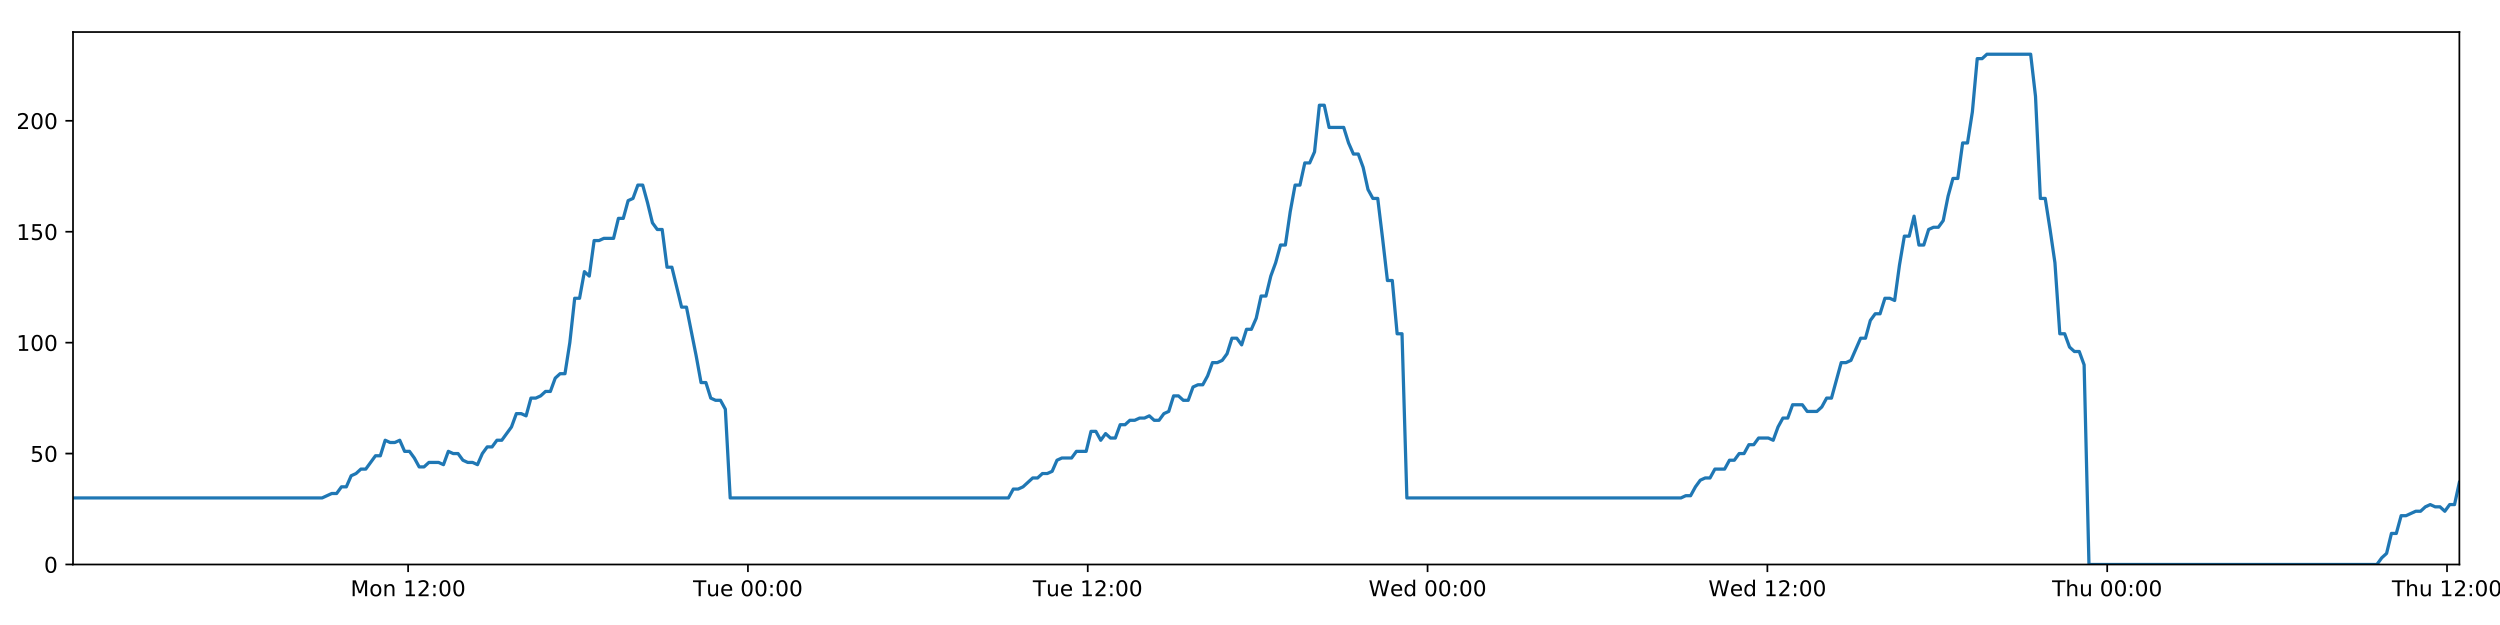
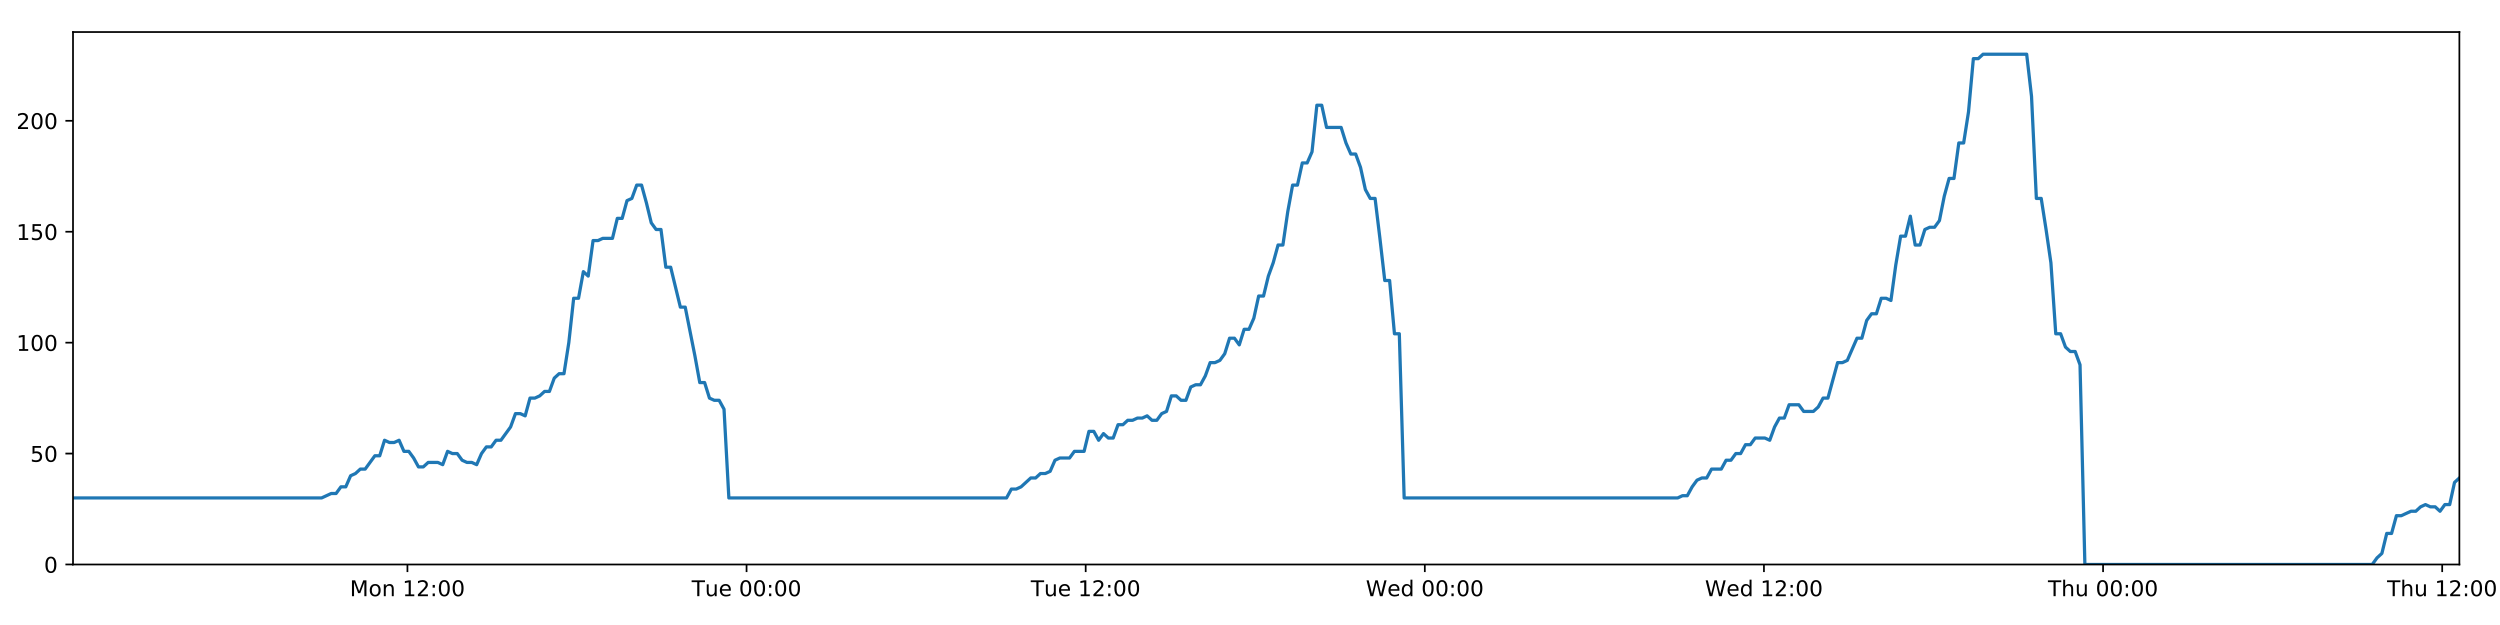
<svg xmlns="http://www.w3.org/2000/svg" xmlns:xlink="http://www.w3.org/1999/xlink" height="288pt" version="1.1" viewBox="0 0 1152 288" width="1152pt">
  <defs>
    <style type="text/css">
*{stroke-linecap:butt;stroke-linejoin:round;}
  </style>
  </defs>
  <g id="figure_1">
    <g id="patch_1">
      <path d="M 0 288  L 1152 288  L 1152 0  L 0 0  z " style="fill:#ffffff;" />
    </g>
    <g id="axes_1">
      <g id="patch_2">
        <path d="M 33.64 260.12  L 1133.28 260.12  L 1133.28 14.76  L 33.64 14.76  z " style="fill:#ffffff;" />
      </g>
      <g id="matplotlib.axis_1">
        <g id="xtick_1">
          <g id="line2d_1">
            <defs>
-               <path d="M 0 0  L 0 3.5  " id="ma36398e18f" style="stroke:#000000;stroke-width:0.8;" />
-             </defs>
-             <g>
-               <use style="stroke:#000000;stroke-width:0.8;" x="188.058" xlink:href="#ma36398e18f" y="260.12" />
+               <path d="M 0 0  L 0 3.5  " id="m326b4d7e5a" style="stroke:#000000;stroke-width:0.8;" />
+             </defs>
+             <g>
+               <use style="stroke:#000000;stroke-width:0.8;" x="187.744" xlink:href="#m326b4d7e5a" y="260.12" />
            </g>
          </g>
          <g id="text_1">
            <defs>
              <path d="M 9.812 72.906  L 24.516 72.906  L 43.109 23.297  L 61.812 72.906  L 76.516 72.906  L 76.516 0  L 66.891 0  L 66.891 64.016  L 48.094 14.016  L 38.188 14.016  L 19.391 64.016  L 19.391 0  L 9.812 0  z " id="DejaVuSans-77" />
              <path d="M 30.609 48.391  Q 23.391 48.391 19.188 42.75  Q 14.984 37.109 14.984 27.297  Q 14.984 17.484 19.156 11.844  Q 23.344 6.203 30.609 6.203  Q 37.797 6.203 41.984 11.859  Q 46.188 17.531 46.188 27.297  Q 46.188 37.016 41.984 42.703  Q 37.797 48.391 30.609 48.391  z M 30.609 56  Q 42.328 56 49.016 48.375  Q 55.719 40.766 55.719 27.297  Q 55.719 13.875 49.016 6.219  Q 42.328 -1.422 30.609 -1.422  Q 18.844 -1.422 12.172 6.219  Q 5.516 13.875 5.516 27.297  Q 5.516 40.766 12.172 48.375  Q 18.844 56 30.609 56  z " id="DejaVuSans-111" />
              <path d="M 54.891 33.016  L 54.891 0  L 45.906 0  L 45.906 32.719  Q 45.906 40.484 42.875 44.328  Q 39.844 48.188 33.797 48.188  Q 26.516 48.188 22.312 43.547  Q 18.109 38.922 18.109 30.906  L 18.109 0  L 9.078 0  L 9.078 54.688  L 18.109 54.688  L 18.109 46.188  Q 21.344 51.125 25.703 53.562  Q 30.078 56 35.797 56  Q 45.219 56 50.047 50.172  Q 54.891 44.344 54.891 33.016  z " id="DejaVuSans-110" />
              <path id="DejaVuSans-32" />
              <path d="M 12.406 8.297  L 28.516 8.297  L 28.516 63.922  L 10.984 60.406  L 10.984 69.391  L 28.422 72.906  L 38.281 72.906  L 38.281 8.297  L 54.391 8.297  L 54.391 0  L 12.406 0  z " id="DejaVuSans-49" />
              <path d="M 19.188 8.297  L 53.609 8.297  L 53.609 0  L 7.328 0  L 7.328 8.297  Q 12.938 14.109 22.625 23.891  Q 32.328 33.688 34.812 36.531  Q 39.547 41.844 41.422 45.531  Q 43.312 49.219 43.312 52.781  Q 43.312 58.594 39.234 62.25  Q 35.156 65.922 28.609 65.922  Q 23.969 65.922 18.812 64.312  Q 13.672 62.703 7.812 59.422  L 7.812 69.391  Q 13.766 71.781 18.938 73  Q 24.125 74.219 28.422 74.219  Q 39.75 74.219 46.484 68.547  Q 53.219 62.891 53.219 53.422  Q 53.219 48.922 51.531 44.891  Q 49.859 40.875 45.406 35.406  Q 44.188 33.984 37.641 27.219  Q 31.109 20.453 19.188 8.297  z " id="DejaVuSans-50" />
              <path d="M 11.719 12.406  L 22.016 12.406  L 22.016 0  L 11.719 0  z M 11.719 51.703  L 22.016 51.703  L 22.016 39.312  L 11.719 39.312  z " id="DejaVuSans-58" />
              <path d="M 31.781 66.406  Q 24.172 66.406 20.328 58.906  Q 16.5 51.422 16.5 36.375  Q 16.5 21.391 20.328 13.891  Q 24.172 6.391 31.781 6.391  Q 39.453 6.391 43.281 13.891  Q 47.125 21.391 47.125 36.375  Q 47.125 51.422 43.281 58.906  Q 39.453 66.406 31.781 66.406  z M 31.781 74.219  Q 44.047 74.219 50.516 64.516  Q 56.984 54.828 56.984 36.375  Q 56.984 17.969 50.516 8.266  Q 44.047 -1.422 31.781 -1.422  Q 19.531 -1.422 13.062 8.266  Q 6.594 17.969 6.594 36.375  Q 6.594 54.828 13.062 64.516  Q 19.531 74.219 31.781 74.219  z " id="DejaVuSans-48" />
            </defs>
-             <g transform="translate(161.5171 274.7184)scale(0.1 -0.1)">
+             <g transform="translate(161.2035 274.7184)scale(0.1 -0.1)">
              <use xlink:href="#DejaVuSans-77" />
              <use x="86.279" xlink:href="#DejaVuSans-111" />
              <use x="147.461" xlink:href="#DejaVuSans-110" />
              <use x="210.84" xlink:href="#DejaVuSans-32" />
              <use x="242.627" xlink:href="#DejaVuSans-49" />
              <use x="306.25" xlink:href="#DejaVuSans-50" />
              <use x="369.873" xlink:href="#DejaVuSans-58" />
              <use x="403.564" xlink:href="#DejaVuSans-48" />
              <use x="467.188" xlink:href="#DejaVuSans-48" />
            </g>
          </g>
        </g>
        <g id="xtick_2">
          <g id="line2d_2">
            <g>
-               <use style="stroke:#000000;stroke-width:0.8;" x="344.646" xlink:href="#ma36398e18f" y="260.12" />
+               <use style="stroke:#000000;stroke-width:0.8;" x="344.014" xlink:href="#m326b4d7e5a" y="260.12" />
            </g>
          </g>
          <g id="text_2">
            <defs>
              <path d="M -0.297 72.906  L 61.375 72.906  L 61.375 64.594  L 35.5 64.594  L 35.5 0  L 25.594 0  L 25.594 64.594  L -0.297 64.594  z " id="DejaVuSans-84" />
              <path d="M 8.5 21.578  L 8.5 54.688  L 17.484 54.688  L 17.484 21.922  Q 17.484 14.156 20.5 10.266  Q 23.531 6.391 29.594 6.391  Q 36.859 6.391 41.078 11.031  Q 45.312 15.672 45.312 23.688  L 45.312 54.688  L 54.297 54.688  L 54.297 0  L 45.312 0  L 45.312 8.406  Q 42.047 3.422 37.719 1  Q 33.406 -1.422 27.688 -1.422  Q 18.266 -1.422 13.375 4.438  Q 8.5 10.297 8.5 21.578  z M 31.109 56  z " id="DejaVuSans-117" />
              <path d="M 56.203 29.594  L 56.203 25.203  L 14.891 25.203  Q 15.484 15.922 20.484 11.062  Q 25.484 6.203 34.422 6.203  Q 39.594 6.203 44.453 7.469  Q 49.312 8.734 54.109 11.281  L 54.109 2.781  Q 49.266 0.734 44.188 -0.344  Q 39.109 -1.422 33.891 -1.422  Q 20.797 -1.422 13.156 6.188  Q 5.516 13.812 5.516 26.812  Q 5.516 40.234 12.766 48.109  Q 20.016 56 32.328 56  Q 43.359 56 49.781 48.891  Q 56.203 41.797 56.203 29.594  z M 47.219 32.234  Q 47.125 39.594 43.094 43.984  Q 39.062 48.391 32.422 48.391  Q 24.906 48.391 20.391 44.141  Q 15.875 39.891 15.188 32.172  z " id="DejaVuSans-101" />
            </defs>
-             <g transform="translate(319.3597 274.7184)scale(0.1 -0.1)">
+             <g transform="translate(318.7281 274.7184)scale(0.1 -0.1)">
              <use xlink:href="#DejaVuSans-84" />
              <use x="60.85" xlink:href="#DejaVuSans-117" />
              <use x="124.229" xlink:href="#DejaVuSans-101" />
              <use x="185.752" xlink:href="#DejaVuSans-32" />
              <use x="217.539" xlink:href="#DejaVuSans-48" />
              <use x="281.162" xlink:href="#DejaVuSans-48" />
              <use x="344.785" xlink:href="#DejaVuSans-58" />
              <use x="378.477" xlink:href="#DejaVuSans-48" />
              <use x="442.1" xlink:href="#DejaVuSans-48" />
            </g>
          </g>
        </g>
        <g id="xtick_3">
          <g id="line2d_3">
            <g>
-               <use style="stroke:#000000;stroke-width:0.8;" x="501.233" xlink:href="#ma36398e18f" y="260.12" />
+               <use style="stroke:#000000;stroke-width:0.8;" x="500.284" xlink:href="#m326b4d7e5a" y="260.12" />
            </g>
          </g>
          <g id="text_3">
-             <g transform="translate(475.9476 274.7184)scale(0.1 -0.1)">
+             <g transform="translate(474.998 274.7184)scale(0.1 -0.1)">
              <use xlink:href="#DejaVuSans-84" />
              <use x="60.85" xlink:href="#DejaVuSans-117" />
              <use x="124.229" xlink:href="#DejaVuSans-101" />
              <use x="185.752" xlink:href="#DejaVuSans-32" />
              <use x="217.539" xlink:href="#DejaVuSans-49" />
              <use x="281.162" xlink:href="#DejaVuSans-50" />
              <use x="344.785" xlink:href="#DejaVuSans-58" />
              <use x="378.477" xlink:href="#DejaVuSans-48" />
              <use x="442.1" xlink:href="#DejaVuSans-48" />
            </g>
          </g>
        </g>
        <g id="xtick_4">
          <g id="line2d_4">
            <g>
-               <use style="stroke:#000000;stroke-width:0.8;" x="657.821" xlink:href="#ma36398e18f" y="260.12" />
+               <use style="stroke:#000000;stroke-width:0.8;" x="656.554" xlink:href="#m326b4d7e5a" y="260.12" />
            </g>
          </g>
          <g id="text_4">
            <defs>
              <path d="M 3.328 72.906  L 13.281 72.906  L 28.609 11.281  L 43.891 72.906  L 54.984 72.906  L 70.312 11.281  L 85.594 72.906  L 95.609 72.906  L 77.297 0  L 64.891 0  L 49.516 63.281  L 33.984 0  L 21.578 0  z " id="DejaVuSans-87" />
              <path d="M 45.406 46.391  L 45.406 75.984  L 54.391 75.984  L 54.391 0  L 45.406 0  L 45.406 8.203  Q 42.578 3.328 38.25 0.953  Q 33.938 -1.422 27.875 -1.422  Q 17.969 -1.422 11.734 6.484  Q 5.516 14.406 5.516 27.297  Q 5.516 40.188 11.734 48.094  Q 17.969 56 27.875 56  Q 33.938 56 38.25 53.625  Q 42.578 51.266 45.406 46.391  z M 14.797 27.297  Q 14.797 17.391 18.875 11.75  Q 22.953 6.109 30.078 6.109  Q 37.203 6.109 41.297 11.75  Q 45.406 17.391 45.406 27.297  Q 45.406 37.203 41.297 42.844  Q 37.203 48.484 30.078 48.484  Q 22.953 48.484 18.875 42.844  Q 14.797 37.203 14.797 27.297  z " id="DejaVuSans-100" />
            </defs>
-             <g transform="translate(630.6323 274.7184)scale(0.1 -0.1)">
+             <g transform="translate(629.3647 274.7184)scale(0.1 -0.1)">
              <use xlink:href="#DejaVuSans-87" />
              <use x="98.799" xlink:href="#DejaVuSans-101" />
              <use x="160.322" xlink:href="#DejaVuSans-100" />
              <use x="223.799" xlink:href="#DejaVuSans-32" />
              <use x="255.586" xlink:href="#DejaVuSans-48" />
              <use x="319.209" xlink:href="#DejaVuSans-48" />
              <use x="382.832" xlink:href="#DejaVuSans-58" />
              <use x="416.523" xlink:href="#DejaVuSans-48" />
              <use x="480.146" xlink:href="#DejaVuSans-48" />
            </g>
          </g>
        </g>
        <g id="xtick_5">
          <g id="line2d_5">
            <g>
-               <use style="stroke:#000000;stroke-width:0.8;" x="814.409" xlink:href="#ma36398e18f" y="260.12" />
+               <use style="stroke:#000000;stroke-width:0.8;" x="812.824" xlink:href="#m326b4d7e5a" y="260.12" />
            </g>
          </g>
          <g id="text_5">
-             <g transform="translate(787.2202 274.7184)scale(0.1 -0.1)">
+             <g transform="translate(785.6346 274.7184)scale(0.1 -0.1)">
              <use xlink:href="#DejaVuSans-87" />
              <use x="98.799" xlink:href="#DejaVuSans-101" />
              <use x="160.322" xlink:href="#DejaVuSans-100" />
              <use x="223.799" xlink:href="#DejaVuSans-32" />
              <use x="255.586" xlink:href="#DejaVuSans-49" />
              <use x="319.209" xlink:href="#DejaVuSans-50" />
              <use x="382.832" xlink:href="#DejaVuSans-58" />
              <use x="416.523" xlink:href="#DejaVuSans-48" />
              <use x="480.146" xlink:href="#DejaVuSans-48" />
            </g>
          </g>
        </g>
        <g id="xtick_6">
          <g id="line2d_6">
            <g>
-               <use style="stroke:#000000;stroke-width:0.8;" x="970.997" xlink:href="#ma36398e18f" y="260.12" />
+               <use style="stroke:#000000;stroke-width:0.8;" x="969.093" xlink:href="#m326b4d7e5a" y="260.12" />
            </g>
          </g>
          <g id="text_6">
            <defs>
              <path d="M 54.891 33.016  L 54.891 0  L 45.906 0  L 45.906 32.719  Q 45.906 40.484 42.875 44.328  Q 39.844 48.188 33.797 48.188  Q 26.516 48.188 22.312 43.547  Q 18.109 38.922 18.109 30.906  L 18.109 0  L 9.078 0  L 9.078 75.984  L 18.109 75.984  L 18.109 46.188  Q 21.344 51.125 25.703 53.562  Q 30.078 56 35.797 56  Q 45.219 56 50.047 50.172  Q 54.891 44.344 54.891 33.016  z " id="DejaVuSans-104" />
            </defs>
-             <g transform="translate(945.6072 274.7184)scale(0.1 -0.1)">
+             <g transform="translate(943.7036 274.7184)scale(0.1 -0.1)">
              <use xlink:href="#DejaVuSans-84" />
              <use x="61.084" xlink:href="#DejaVuSans-104" />
              <use x="124.463" xlink:href="#DejaVuSans-117" />
              <use x="187.842" xlink:href="#DejaVuSans-32" />
              <use x="219.629" xlink:href="#DejaVuSans-48" />
              <use x="283.252" xlink:href="#DejaVuSans-48" />
              <use x="346.875" xlink:href="#DejaVuSans-58" />
              <use x="380.566" xlink:href="#DejaVuSans-48" />
              <use x="444.189" xlink:href="#DejaVuSans-48" />
            </g>
          </g>
        </g>
        <g id="xtick_7">
          <g id="line2d_7">
            <g>
-               <use style="stroke:#000000;stroke-width:0.8;" x="1127.585" xlink:href="#ma36398e18f" y="260.12" />
+               <use style="stroke:#000000;stroke-width:0.8;" x="1125.363" xlink:href="#m326b4d7e5a" y="260.12" />
            </g>
          </g>
          <g id="text_7">
-             <g transform="translate(1102.195 274.7184)scale(0.1 -0.1)">
+             <g transform="translate(1099.974 274.7184)scale(0.1 -0.1)">
              <use xlink:href="#DejaVuSans-84" />
              <use x="61.084" xlink:href="#DejaVuSans-104" />
              <use x="124.463" xlink:href="#DejaVuSans-117" />
              <use x="187.842" xlink:href="#DejaVuSans-32" />
              <use x="219.629" xlink:href="#DejaVuSans-49" />
              <use x="283.252" xlink:href="#DejaVuSans-50" />
              <use x="346.875" xlink:href="#DejaVuSans-58" />
              <use x="380.566" xlink:href="#DejaVuSans-48" />
              <use x="444.189" xlink:href="#DejaVuSans-48" />
            </g>
          </g>
        </g>
      </g>
      <g id="matplotlib.axis_2">
        <g id="ytick_1">
          <g id="line2d_8">
            <defs>
-               <path d="M 0 0  L -3.5 0  " id="m79c463a152" style="stroke:#000000;stroke-width:0.8;" />
-             </defs>
-             <g>
-               <use style="stroke:#000000;stroke-width:0.8;" x="33.64" xlink:href="#m79c463a152" y="260.12" />
+               <path d="M 0 0  L -3.5 0  " id="m9ca08680a6" style="stroke:#000000;stroke-width:0.8;" />
+             </defs>
+             <g>
+               <use style="stroke:#000000;stroke-width:0.8;" x="33.64" xlink:href="#m9ca08680a6" y="260.12" />
            </g>
          </g>
          <g id="text_8">
            <g transform="translate(20.2775 263.9192)scale(0.1 -0.1)">
              <use xlink:href="#DejaVuSans-48" />
            </g>
          </g>
        </g>
        <g id="ytick_2">
          <g id="line2d_9">
            <g>
-               <use style="stroke:#000000;stroke-width:0.8;" x="33.64" xlink:href="#m79c463a152" y="209.003" />
+               <use style="stroke:#000000;stroke-width:0.8;" x="33.64" xlink:href="#m9ca08680a6" y="209.003" />
            </g>
          </g>
          <g id="text_9">
            <defs>
              <path d="M 10.797 72.906  L 49.516 72.906  L 49.516 64.594  L 19.828 64.594  L 19.828 46.734  Q 21.969 47.469 24.109 47.828  Q 26.266 48.188 28.422 48.188  Q 40.625 48.188 47.75 41.5  Q 54.891 34.812 54.891 23.391  Q 54.891 11.625 47.562 5.094  Q 40.234 -1.422 26.906 -1.422  Q 22.312 -1.422 17.547 -0.641  Q 12.797 0.141 7.719 1.703  L 7.719 11.625  Q 12.109 9.234 16.797 8.062  Q 21.484 6.891 26.703 6.891  Q 35.156 6.891 40.078 11.328  Q 45.016 15.766 45.016 23.391  Q 45.016 31 40.078 35.438  Q 35.156 39.891 26.703 39.891  Q 22.75 39.891 18.812 39.016  Q 14.891 38.141 10.797 36.281  z " id="DejaVuSans-53" />
            </defs>
            <g transform="translate(13.915 212.8026)scale(0.1 -0.1)">
              <use xlink:href="#DejaVuSans-53" />
              <use x="63.623" xlink:href="#DejaVuSans-48" />
            </g>
          </g>
        </g>
        <g id="ytick_3">
          <g id="line2d_10">
            <g>
-               <use style="stroke:#000000;stroke-width:0.8;" x="33.64" xlink:href="#m79c463a152" y="157.887" />
+               <use style="stroke:#000000;stroke-width:0.8;" x="33.64" xlink:href="#m9ca08680a6" y="157.887" />
            </g>
          </g>
          <g id="text_10">
            <g transform="translate(7.5525 161.6859)scale(0.1 -0.1)">
              <use xlink:href="#DejaVuSans-49" />
              <use x="63.623" xlink:href="#DejaVuSans-48" />
              <use x="127.246" xlink:href="#DejaVuSans-48" />
            </g>
          </g>
        </g>
        <g id="ytick_4">
          <g id="line2d_11">
            <g>
-               <use style="stroke:#000000;stroke-width:0.8;" x="33.64" xlink:href="#m79c463a152" y="106.77" />
+               <use style="stroke:#000000;stroke-width:0.8;" x="33.64" xlink:href="#m9ca08680a6" y="106.77" />
            </g>
          </g>
          <g id="text_11">
            <g transform="translate(7.5525 110.5692)scale(0.1 -0.1)">
              <use xlink:href="#DejaVuSans-49" />
              <use x="63.623" xlink:href="#DejaVuSans-53" />
              <use x="127.246" xlink:href="#DejaVuSans-48" />
            </g>
          </g>
        </g>
        <g id="ytick_5">
          <g id="line2d_12">
            <g>
-               <use style="stroke:#000000;stroke-width:0.8;" x="33.64" xlink:href="#m79c463a152" y="55.653" />
+               <use style="stroke:#000000;stroke-width:0.8;" x="33.64" xlink:href="#m9ca08680a6" y="55.653" />
            </g>
          </g>
          <g id="text_12">
            <g transform="translate(7.5525 59.45255)scale(0.1 -0.1)">
              <use xlink:href="#DejaVuSans-50" />
              <use x="63.623" xlink:href="#DejaVuSans-48" />
              <use x="127.246" xlink:href="#DejaVuSans-48" />
            </g>
          </g>
        </g>
      </g>
      <g id="line2d_13">
-         <path clip-path="url(#p693f4bb383)" d="M 33.64 229.45  L 148.425 229.45  L 152.87 227.405  L 155.108 227.405  L 157.346 224.338  L 159.584 224.338  L 161.822 219.227  L 164.062 218.204  L 166.299 216.16  L 168.54 216.16  L 173.018 210.026  L 175.255 210.026  L 177.492 202.869  L 179.73 203.892  L 181.968 203.892  L 184.205 202.869  L 186.444 207.981  L 188.683 207.981  L 190.921 211.048  L 193.157 215.137  L 195.395 215.137  L 197.634 213.093  L 202.109 213.093  L 204.351 214.115  L 206.591 207.981  L 208.828 209.003  L 211.067 209.003  L 213.307 212.07  L 215.544 213.093  L 217.782 213.093  L 220.026 214.115  L 222.262 209.003  L 224.499 205.936  L 226.736 205.936  L 228.978 202.869  L 231.214 202.869  L 235.689 196.735  L 237.938 190.601  L 240.175 190.601  L 242.416 191.624  L 244.656 183.445  L 246.895 183.445  L 249.133 182.423  L 251.372 180.378  L 253.613 180.378  L 255.854 174.244  L 258.095 172.199  L 260.337 172.199  L 262.574 157.887  L 264.817 137.44  L 267.055 137.44  L 269.292 125.172  L 271.533 127.217  L 273.775 110.859  L 276.012 110.859  L 278.252 109.837  L 282.726 109.837  L 284.967 100.636  L 287.203 100.636  L 289.442 92.457  L 291.68 91.435  L 293.921 85.301  L 296.163 85.301  L 298.403 93.48  L 300.642 102.681  L 302.879 105.748  L 305.127 105.748  L 307.368 123.127  L 309.605 123.127  L 314.08 141.529  L 316.321 141.529  L 320.804 164.021  L 323.04 176.289  L 325.276 176.289  L 327.517 183.445  L 329.758 184.467  L 331.997 184.467  L 334.239 188.557  L 336.475 229.45  L 464.683 229.45  L 466.922 225.361  L 469.16 225.361  L 471.399 224.338  L 475.874 220.249  L 478.112 220.249  L 480.35 218.204  L 482.589 218.204  L 484.828 217.182  L 487.066 212.07  L 489.306 211.048  L 493.781 211.048  L 496.02 207.981  L 500.5 207.981  L 502.738 198.78  L 504.978 198.78  L 507.215 202.869  L 509.453 199.802  L 511.698 201.847  L 513.935 201.847  L 516.173 195.713  L 518.413 195.713  L 520.652 193.668  L 522.891 193.668  L 525.13 192.646  L 527.368 192.646  L 529.606 191.624  L 531.844 193.668  L 534.081 193.668  L 536.319 190.601  L 538.557 189.579  L 540.793 182.423  L 543.035 182.423  L 545.274 184.467  L 547.514 184.467  L 549.75 178.333  L 551.989 177.311  L 554.23 177.311  L 556.467 173.222  L 558.704 167.088  L 560.95 167.088  L 563.195 166.065  L 565.434 162.998  L 567.671 155.842  L 569.913 155.842  L 572.153 158.909  L 574.391 151.753  L 576.63 151.753  L 578.866 146.641  L 581.103 136.418  L 583.344 136.418  L 585.581 127.217  L 587.82 121.083  L 590.058 112.904  L 592.296 112.904  L 594.535 97.569  L 596.776 85.301  L 599.013 85.301  L 601.252 75.078  L 603.498 75.078  L 605.739 69.966  L 607.978 48.497  L 610.221 48.497  L 612.458 58.72  L 619.18 58.72  L 621.419 65.877  L 623.657 70.988  L 625.895 70.988  L 628.133 77.122  L 630.374 87.346  L 632.615 91.435  L 634.854 91.435  L 637.089 109.837  L 639.327 129.261  L 641.565 129.261  L 643.803 153.797  L 646.045 153.797  L 648.285 229.45  L 774.575 229.45  L 776.783 228.428  L 779.019 228.428  L 781.259 224.338  L 783.497 221.271  L 785.738 220.249  L 787.976 220.249  L 790.217 216.16  L 794.697 216.16  L 796.939 212.07  L 799.177 212.07  L 801.414 209.003  L 803.652 209.003  L 805.89 204.914  L 808.128 204.914  L 810.367 201.847  L 814.847 201.847  L 817.086 202.869  L 819.323 196.735  L 821.562 192.646  L 823.801 192.646  L 826.04 186.512  L 830.518 186.512  L 832.755 189.579  L 837.235 189.579  L 839.473 187.534  L 841.709 183.445  L 843.945 183.445  L 848.424 167.088  L 850.663 167.088  L 852.9 166.065  L 857.376 155.842  L 859.613 155.842  L 861.85 147.663  L 864.088 144.596  L 866.329 144.596  L 868.568 137.44  L 870.807 137.44  L 873.045 138.462  L 875.284 122.105  L 877.523 108.815  L 879.763 108.815  L 882.001 99.614  L 884.239 112.904  L 886.477 112.904  L 888.718 105.748  L 890.955 104.725  L 893.195 104.725  L 895.433 101.658  L 897.672 90.413  L 899.911 82.234  L 902.149 82.234  L 904.389 65.877  L 906.626 65.877  L 908.866 51.564  L 911.108 27.028  L 913.346 27.028  L 915.584 24.983  L 935.723 24.983  L 937.961 44.408  L 940.198 91.435  L 942.436 91.435  L 944.674 105.748  L 946.911 121.083  L 949.156 153.797  L 951.4 153.797  L 953.644 159.931  L 955.88 161.976  L 958.118 161.976  L 960.357 168.11  L 962.597 260.12  L 1095.267 260.12  L 1097.503 257.053  L 1099.738 255.008  L 1101.977 245.807  L 1104.212 245.807  L 1106.447 237.629  L 1108.684 237.629  L 1113.156 235.584  L 1115.39 235.584  L 1117.625 233.539  L 1119.862 232.517  L 1122.099 233.539  L 1124.335 233.539  L 1126.574 235.584  L 1128.809 232.517  L 1131.045 232.517  L 1133.28 222.294  L 1133.28 222.294  " style="fill:none;stroke:#1f77b4;stroke-linecap:square;stroke-width:1.5;" />
+         <path clip-path="url(#pa8d7c4cd19)" d="M 33.64 229.45  L 148.192 229.45  L 152.628 227.405  L 154.861 227.405  L 157.094 224.338  L 159.328 224.338  L 161.562 219.227  L 163.797 218.204  L 166.029 216.16  L 168.266 216.16  L 172.735 210.026  L 174.968 210.026  L 177.2 202.869  L 179.433 203.892  L 181.667 203.892  L 183.9 202.869  L 186.134 207.981  L 188.368 207.981  L 190.601 211.048  L 192.833 215.137  L 195.066 215.137  L 197.301 213.093  L 201.767 213.093  L 204.004 214.115  L 206.24 207.981  L 208.472 209.003  L 210.707 209.003  L 212.942 212.07  L 215.175 213.093  L 217.408 213.093  L 219.647 214.115  L 221.878 209.003  L 224.111 205.936  L 226.344 205.936  L 228.582 202.869  L 230.813 202.869  L 235.279 196.735  L 237.523 190.601  L 239.756 190.601  L 241.992 191.624  L 244.227 183.445  L 246.461 183.445  L 248.695 182.423  L 250.93 180.378  L 253.166 180.378  L 255.402 174.244  L 257.639 172.199  L 259.877 172.199  L 262.109 157.887  L 264.347 137.44  L 266.581 137.44  L 268.814 125.172  L 271.05 127.217  L 273.287 110.859  L 275.52 110.859  L 277.756 109.837  L 282.22 109.837  L 284.457 100.636  L 286.688 100.636  L 288.923 92.457  L 291.156 91.435  L 293.392 85.301  L 295.63 85.301  L 297.866 93.48  L 300.099 102.681  L 302.332 105.748  L 304.575 105.748  L 306.812 123.127  L 309.044 123.127  L 313.511 141.529  L 315.747 141.529  L 320.221 164.021  L 322.452 176.289  L 324.684 176.289  L 326.921 183.445  L 329.157 184.467  L 331.391 184.467  L 333.628 188.557  L 335.86 229.45  L 463.808 229.45  L 466.043 225.361  L 468.275 225.361  L 470.51 224.338  L 474.976 220.249  L 477.21 220.249  L 479.442 218.204  L 481.677 218.204  L 483.911 217.182  L 486.145 212.07  L 488.381 211.048  L 492.847 211.048  L 495.081 207.981  L 499.551 207.981  L 501.786 198.78  L 504.021 198.78  L 506.253 202.869  L 508.486 199.802  L 510.727 201.847  L 512.96 201.847  L 515.193 195.713  L 517.429 195.713  L 519.663 193.668  L 521.897 193.668  L 524.132 192.646  L 526.366 192.646  L 528.599 191.624  L 530.832 193.668  L 533.065 193.668  L 535.298 190.601  L 537.532 189.579  L 539.764 182.423  L 542.001 182.423  L 544.235 184.467  L 546.47 184.467  L 548.702 178.333  L 550.936 177.311  L 553.173 177.311  L 555.405 173.222  L 557.638 167.088  L 559.88 167.088  L 562.12 166.065  L 564.354 162.998  L 566.586 155.842  L 568.824 155.842  L 571.059 158.909  L 573.293 151.753  L 575.527 151.753  L 577.758 146.641  L 579.992 136.418  L 582.228 136.418  L 584.461 127.217  L 586.695 121.083  L 588.928 112.904  L 591.162 112.904  L 593.396 97.569  L 595.633 85.301  L 597.865 85.301  L 600.099 75.078  L 602.341 75.078  L 604.577 69.966  L 606.812 48.497  L 609.05 48.497  L 611.282 58.72  L 617.991 58.72  L 620.226 65.877  L 622.459 70.988  L 624.692 70.988  L 626.926 77.122  L 629.162 87.346  L 631.398 91.435  L 633.633 91.435  L 635.864 109.837  L 638.097 129.261  L 640.331 129.261  L 642.564 153.797  L 644.801 153.797  L 647.037 229.45  L 773.071 229.45  L 775.274 228.428  L 777.505 228.428  L 779.741 224.338  L 781.974 221.271  L 784.21 220.249  L 786.444 220.249  L 788.681 216.16  L 793.152 216.16  L 795.389 212.07  L 797.622 212.07  L 799.855 209.003  L 802.089 209.003  L 804.322 204.914  L 806.556 204.914  L 808.79 201.847  L 813.261 201.847  L 815.495 202.869  L 817.727 196.735  L 819.962 192.646  L 822.196 192.646  L 824.431 186.512  L 828.9 186.512  L 831.132 189.579  L 835.603 189.579  L 837.837 187.534  L 840.068 183.445  L 842.299 183.445  L 846.769 167.088  L 849.004 167.088  L 851.236 166.065  L 855.704 155.842  L 857.936 155.842  L 860.168 147.663  L 862.402 144.596  L 864.638 144.596  L 866.872 137.44  L 869.107 137.44  L 871.34 138.462  L 873.575 122.105  L 875.809 108.815  L 878.044 108.815  L 880.278 99.614  L 882.512 112.904  L 884.745 112.904  L 886.982 105.748  L 889.214 104.725  L 891.449 104.725  L 893.683 101.658  L 895.918 90.413  L 898.152 82.234  L 900.385 82.234  L 902.62 65.877  L 904.853 65.877  L 907.089 51.564  L 909.326 27.028  L 911.559 27.028  L 913.793 24.983  L 933.891 24.983  L 936.125 44.408  L 938.357 91.435  L 940.59 91.435  L 942.824 105.748  L 945.057 121.083  L 947.296 153.797  L 949.536 153.797  L 951.775 159.931  L 954.007 161.976  L 956.241 161.976  L 958.475 168.11  L 960.711 260.12  L 1093.111 260.12  L 1095.342 257.053  L 1097.573 255.008  L 1099.807 245.807  L 1102.038 245.807  L 1104.269 237.629  L 1106.501 237.629  L 1110.964 235.584  L 1113.193 235.584  L 1115.424 233.539  L 1117.656 232.517  L 1119.889 233.539  L 1122.12 233.539  L 1124.355 235.584  L 1126.585 232.517  L 1128.816 232.517  L 1131.047 222.294  L 1133.28 220.249  L 1133.28 220.249  " style="fill:none;stroke:#1f77b4;stroke-linecap:square;stroke-width:1.5;" />
      </g>
      <g id="patch_3">
        <path d="M 33.64 260.12  L 33.64 14.76  " style="fill:none;stroke:#000000;stroke-linecap:square;stroke-linejoin:miter;stroke-width:0.8;" />
      </g>
      <g id="patch_4">
        <path d="M 1133.28 260.12  L 1133.28 14.76  " style="fill:none;stroke:#000000;stroke-linecap:square;stroke-linejoin:miter;stroke-width:0.8;" />
      </g>
      <g id="patch_5">
        <path d="M 33.64 260.12  L 1133.28 260.12  " style="fill:none;stroke:#000000;stroke-linecap:square;stroke-linejoin:miter;stroke-width:0.8;" />
      </g>
      <g id="patch_6">
        <path d="M 33.64 14.76  L 1133.28 14.76  " style="fill:none;stroke:#000000;stroke-linecap:square;stroke-linejoin:miter;stroke-width:0.8;" />
      </g>
    </g>
  </g>
  <defs>
-     <clipPath id="p693f4bb383">
+     <clipPath id="pa8d7c4cd19">
      <rect height="245.36" width="1099.64" x="33.64" y="14.76" />
    </clipPath>
  </defs>
</svg>
